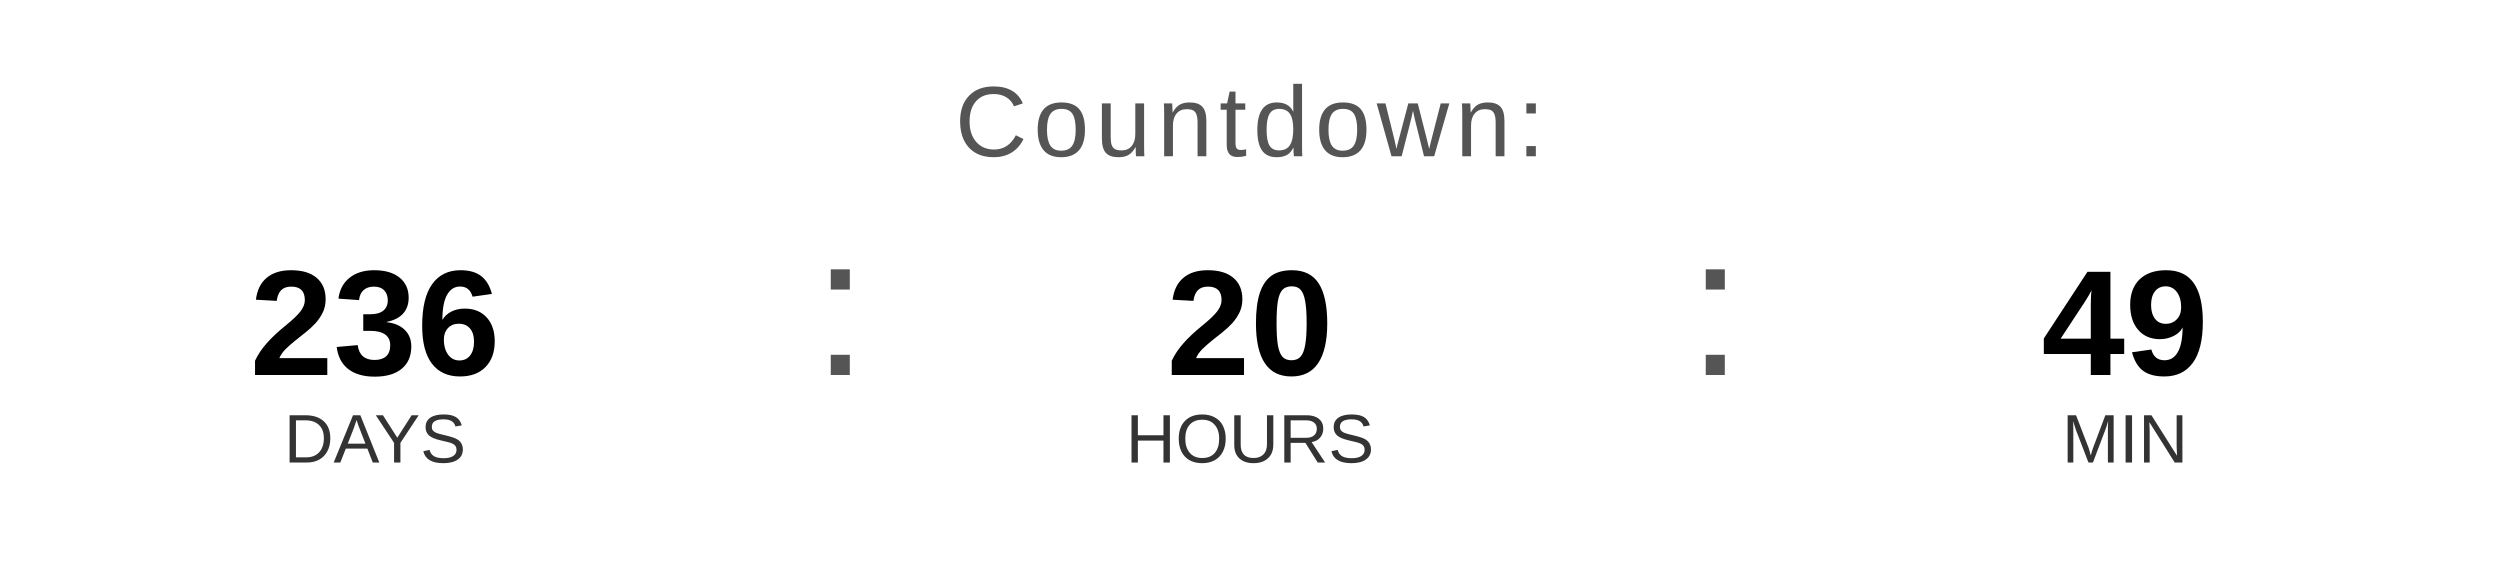
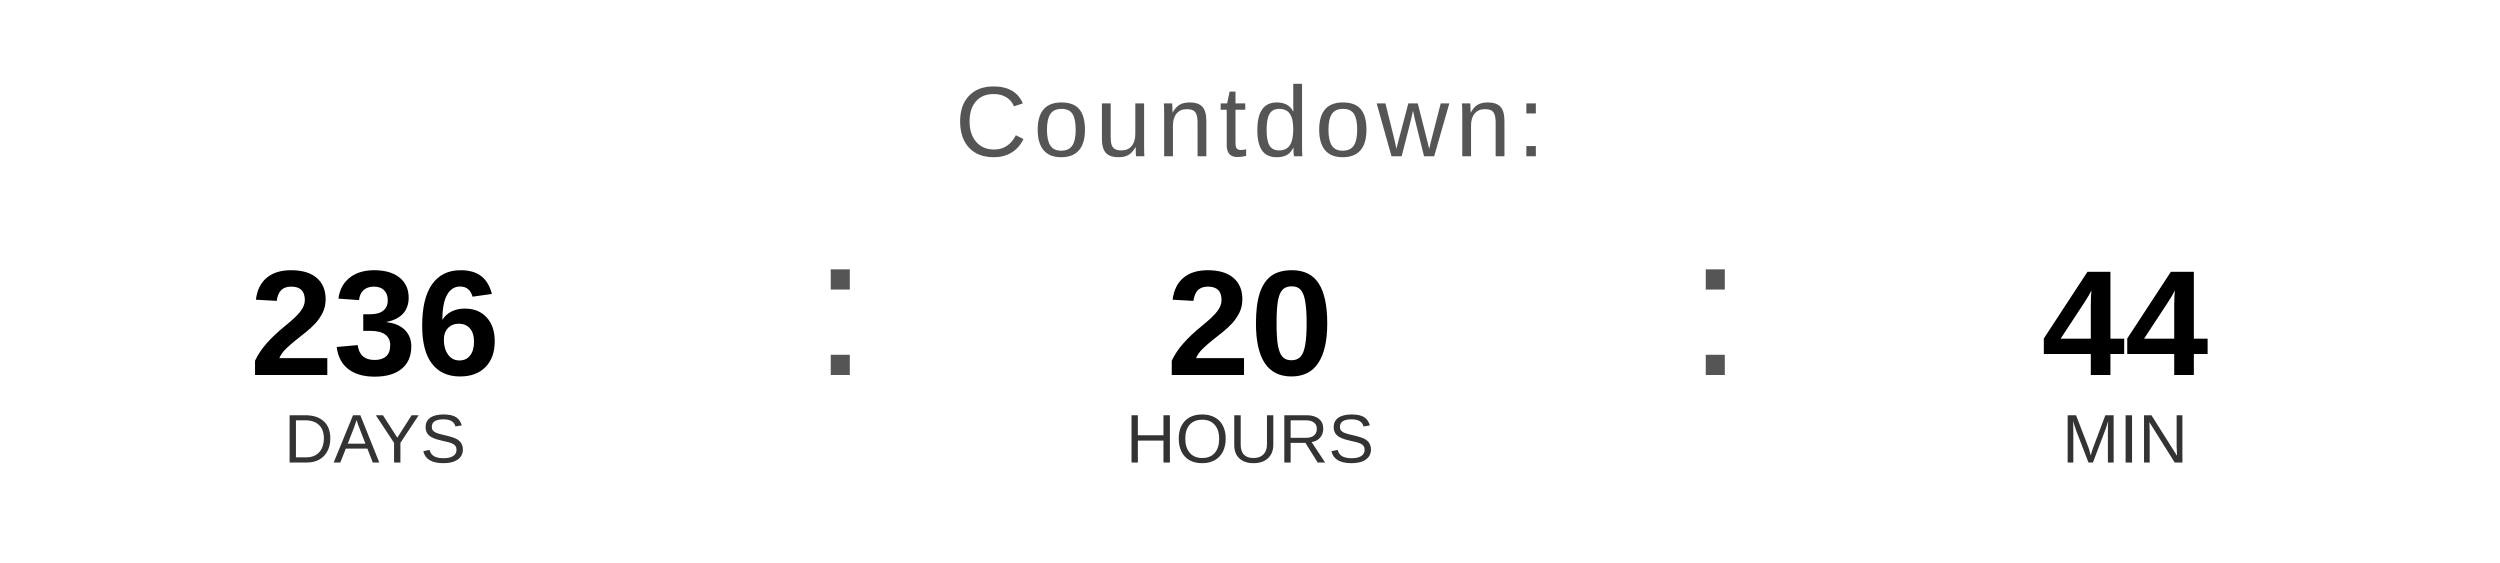
<svg xmlns="http://www.w3.org/2000/svg" width="400" height="90" viewBox="0 0 400 90">
  <text x="200" y="25" font-family="Arial, Helvetica, sans-serif" font-size="16" fill="#555555" text-anchor="middle" letter-spacing="1">
    Countdown:
  </text>
  <text x="60" y="60" font-family="Arial, Helvetica, sans-serif" font-size="24" font-weight="bold" fill="#000000" text-anchor="middle">236</text>
  <text x="60" y="74" font-family="Arial, Helvetica, sans-serif" font-size="11" fill="#333333" text-anchor="middle">DAYS</text>
  <text x="130" y="60" font-family="Arial, sans-serif" font-size="32" fill="#555555">:</text>
  <text x="200" y="60" font-family="Arial, Helvetica, sans-serif" font-size="24" font-weight="bold" fill="#000000" text-anchor="middle">20</text>
  <text x="200" y="74" font-family="Arial, Helvetica, sans-serif" font-size="11" fill="#333333" text-anchor="middle">HOURS</text>
  <text x="270" y="60" font-family="Arial, sans-serif" font-size="32" fill="#555555">:</text>
-   <text x="340" y="60" font-family="Arial, Helvetica, sans-serif" font-size="24" font-weight="bold" fill="#000000" text-anchor="middle">49</text>
+   <text x="340" y="60" font-family="Arial, Helvetica, sans-serif" font-size="24" font-weight="bold" fill="#000000" text-anchor="middle">44</text>
  <text x="340" y="74" font-family="Arial, Helvetica, sans-serif" font-size="11" fill="#333333" text-anchor="middle">MIN</text>
</svg>
